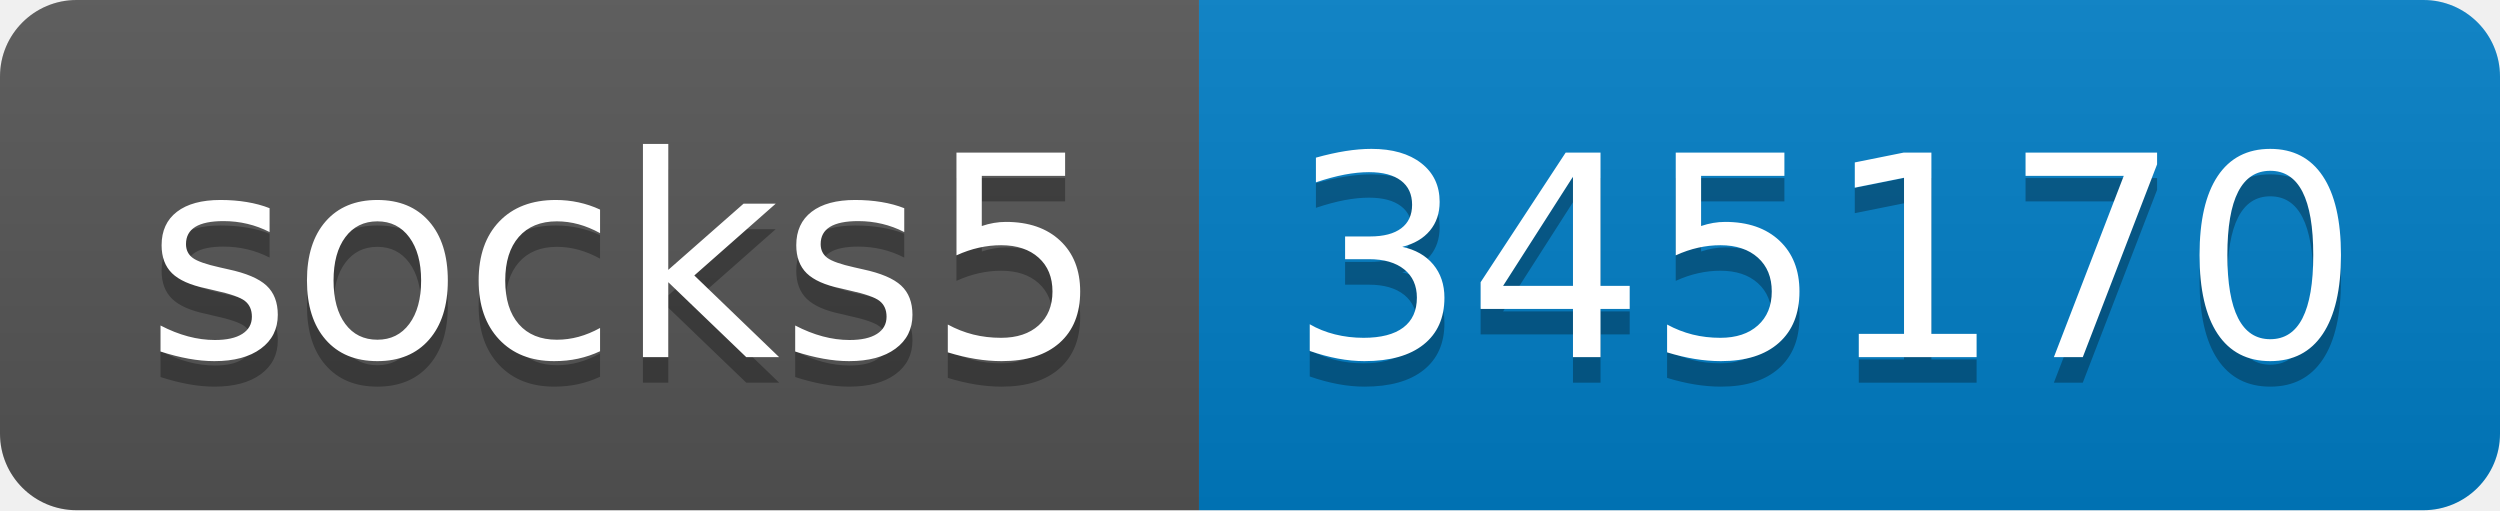
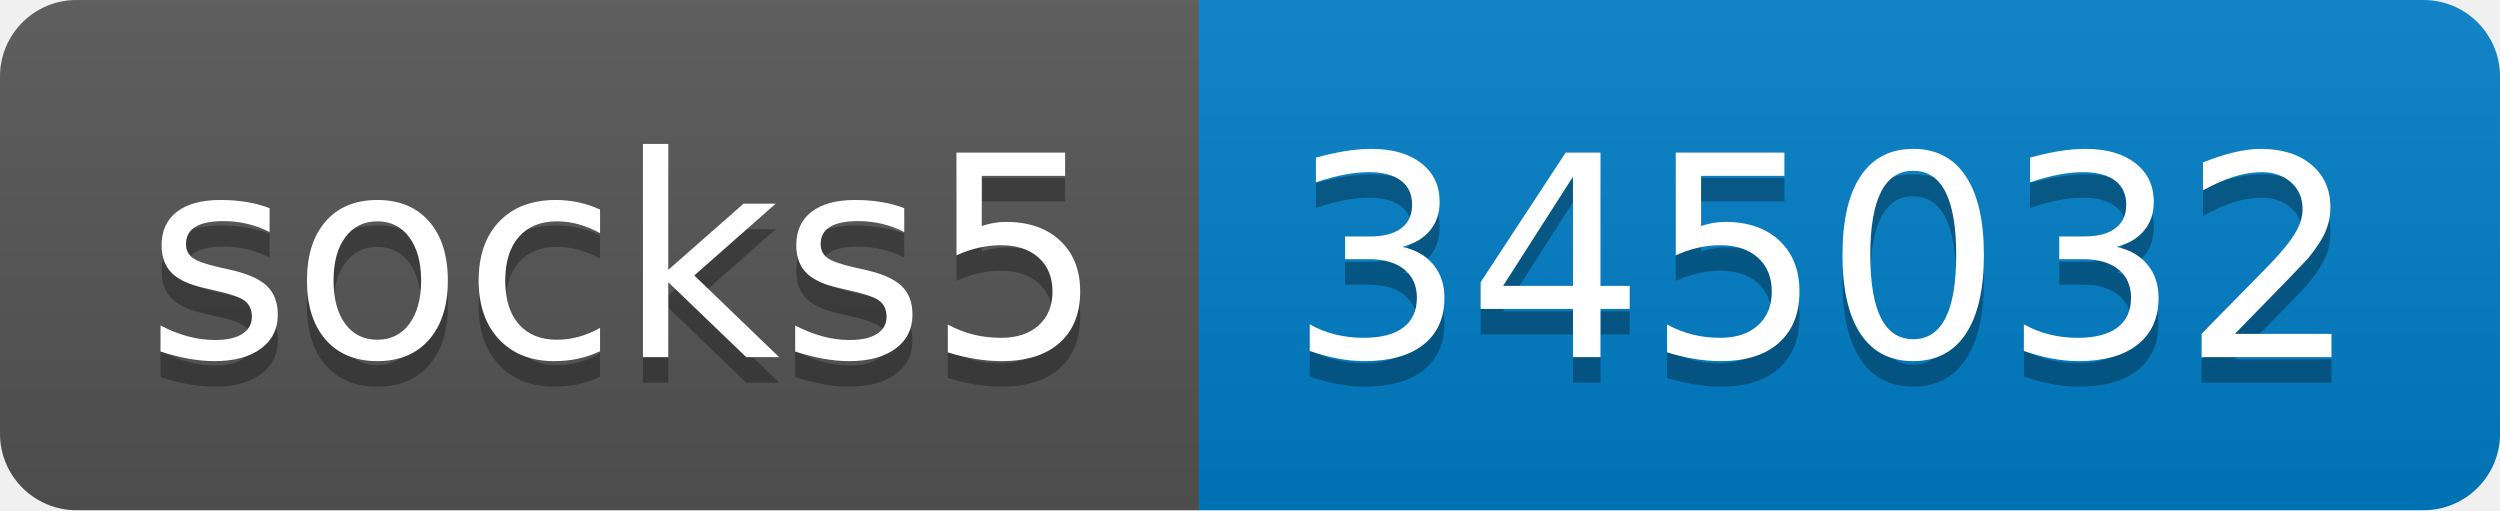
- <svg xmlns="http://www.w3.org/2000/svg" width="98" height="20" role="img" aria-label="socks5: 345170">
+ <svg xmlns="http://www.w3.org/2000/svg" width="98" height="20" role="img" aria-label="socks5: 345032">
  <linearGradient id="s" x2="0" y2="100%">
    <stop offset="0" stop-color="#bbb" stop-opacity=".1" />
    <stop offset="1" stop-opacity=".1" />
  </linearGradient>
  <clipPath id="r">
    <rect width="98" height="20" rx="3" fill="#fff" />
  </clipPath>
  <g clip-path="url(#r)">
    <rect width="47" height="20" fill="#555" />
    <rect x="47" width="51" height="20" fill="#007ec6" />
    <rect width="98" height="20" fill="url(#s)" />
  </g>
  <g fill="#fff" text-anchor="middle" font-family="Verdana,Geneva,DejaVu Sans,sans-serif" text-rendering="geometricPrecision" font-size="110">
    <text aria-hidden="true" x="245" y="150" fill="#010101" fill-opacity=".3" transform="scale(.1)" textLength="370">socks5</text>
    <text x="245" y="140" transform="scale(.1)" fill="#fff" textLength="370">socks5</text>
-     <text aria-hidden="true" x="715" y="150" fill="#010101" fill-opacity=".3" transform="scale(.1)" textLength="410">345170</text>
-     <text x="715" y="140" transform="scale(.1)" fill="#fff" textLength="410">345170</text>
+     <text aria-hidden="true" x="715" y="150" fill="#010101" fill-opacity=".3" transform="scale(.1)" textLength="410">345032</text>
+     <text x="715" y="140" transform="scale(.1)" fill="#fff" textLength="410">345032</text>
  </g>
</svg>
